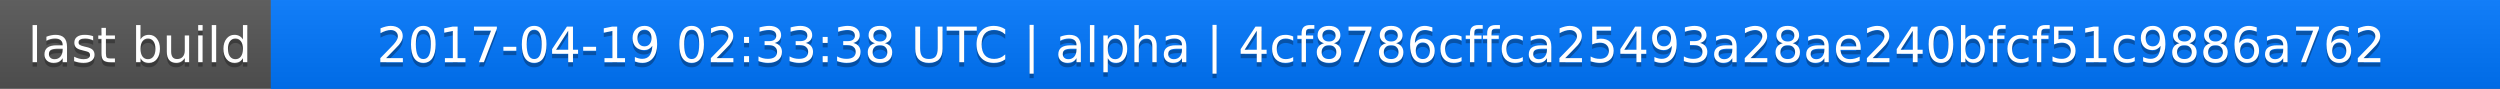
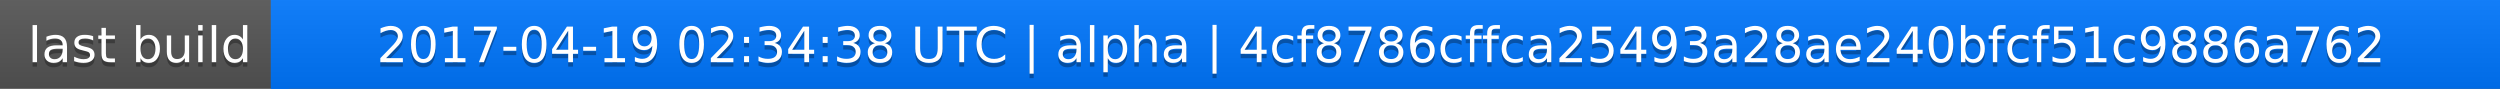
<svg xmlns="http://www.w3.org/2000/svg" width="563" height="20">
  <linearGradient id="a" x2="0" y2="100%">
    <stop offset="0" stop-color="#bbb" stop-opacity=".1" />
    <stop offset="1" stop-opacity=".1" />
  </linearGradient>
  <rect rx="0" width="563" height="20" fill="#555" />
  <rect rx="0" x="61" width="502" height="20" fill="#07f" />
  <path fill="#07f" d="M61 0h4v20h-4z" />
  <rect rx="0" width="563" height="20" fill="url(#a)" />
  <g fill="#fff" text-anchor="middle" font-family="DejaVu Sans,Verdana,Geneva,sans-serif" font-size="11">
    <text x="31.5" y="15" fill="#010101" fill-opacity=".3">last build</text>
    <text x="31.5" y="14">last build</text>
-     <text x="311" y="15" fill="#010101" fill-opacity=".3">2017-04-19 02:33:38 UTC | alpha | 4cf8786cffca25493a28ae240bfcf51c9886a762</text>
-     <text x="311" y="14">2017-04-19 02:33:38 UTC | alpha | 4cf8786cffca25493a28ae240bfcf51c9886a762</text>
+     <text x="311" y="15" fill="#010101" fill-opacity=".3">2017-04-19 02:34:38 UTC | alpha | 4cf8786cffca25493a28ae240bfcf51c9886a762</text>
+     <text x="311" y="14">2017-04-19 02:34:38 UTC | alpha | 4cf8786cffca25493a28ae240bfcf51c9886a762</text>
  </g>
</svg>
